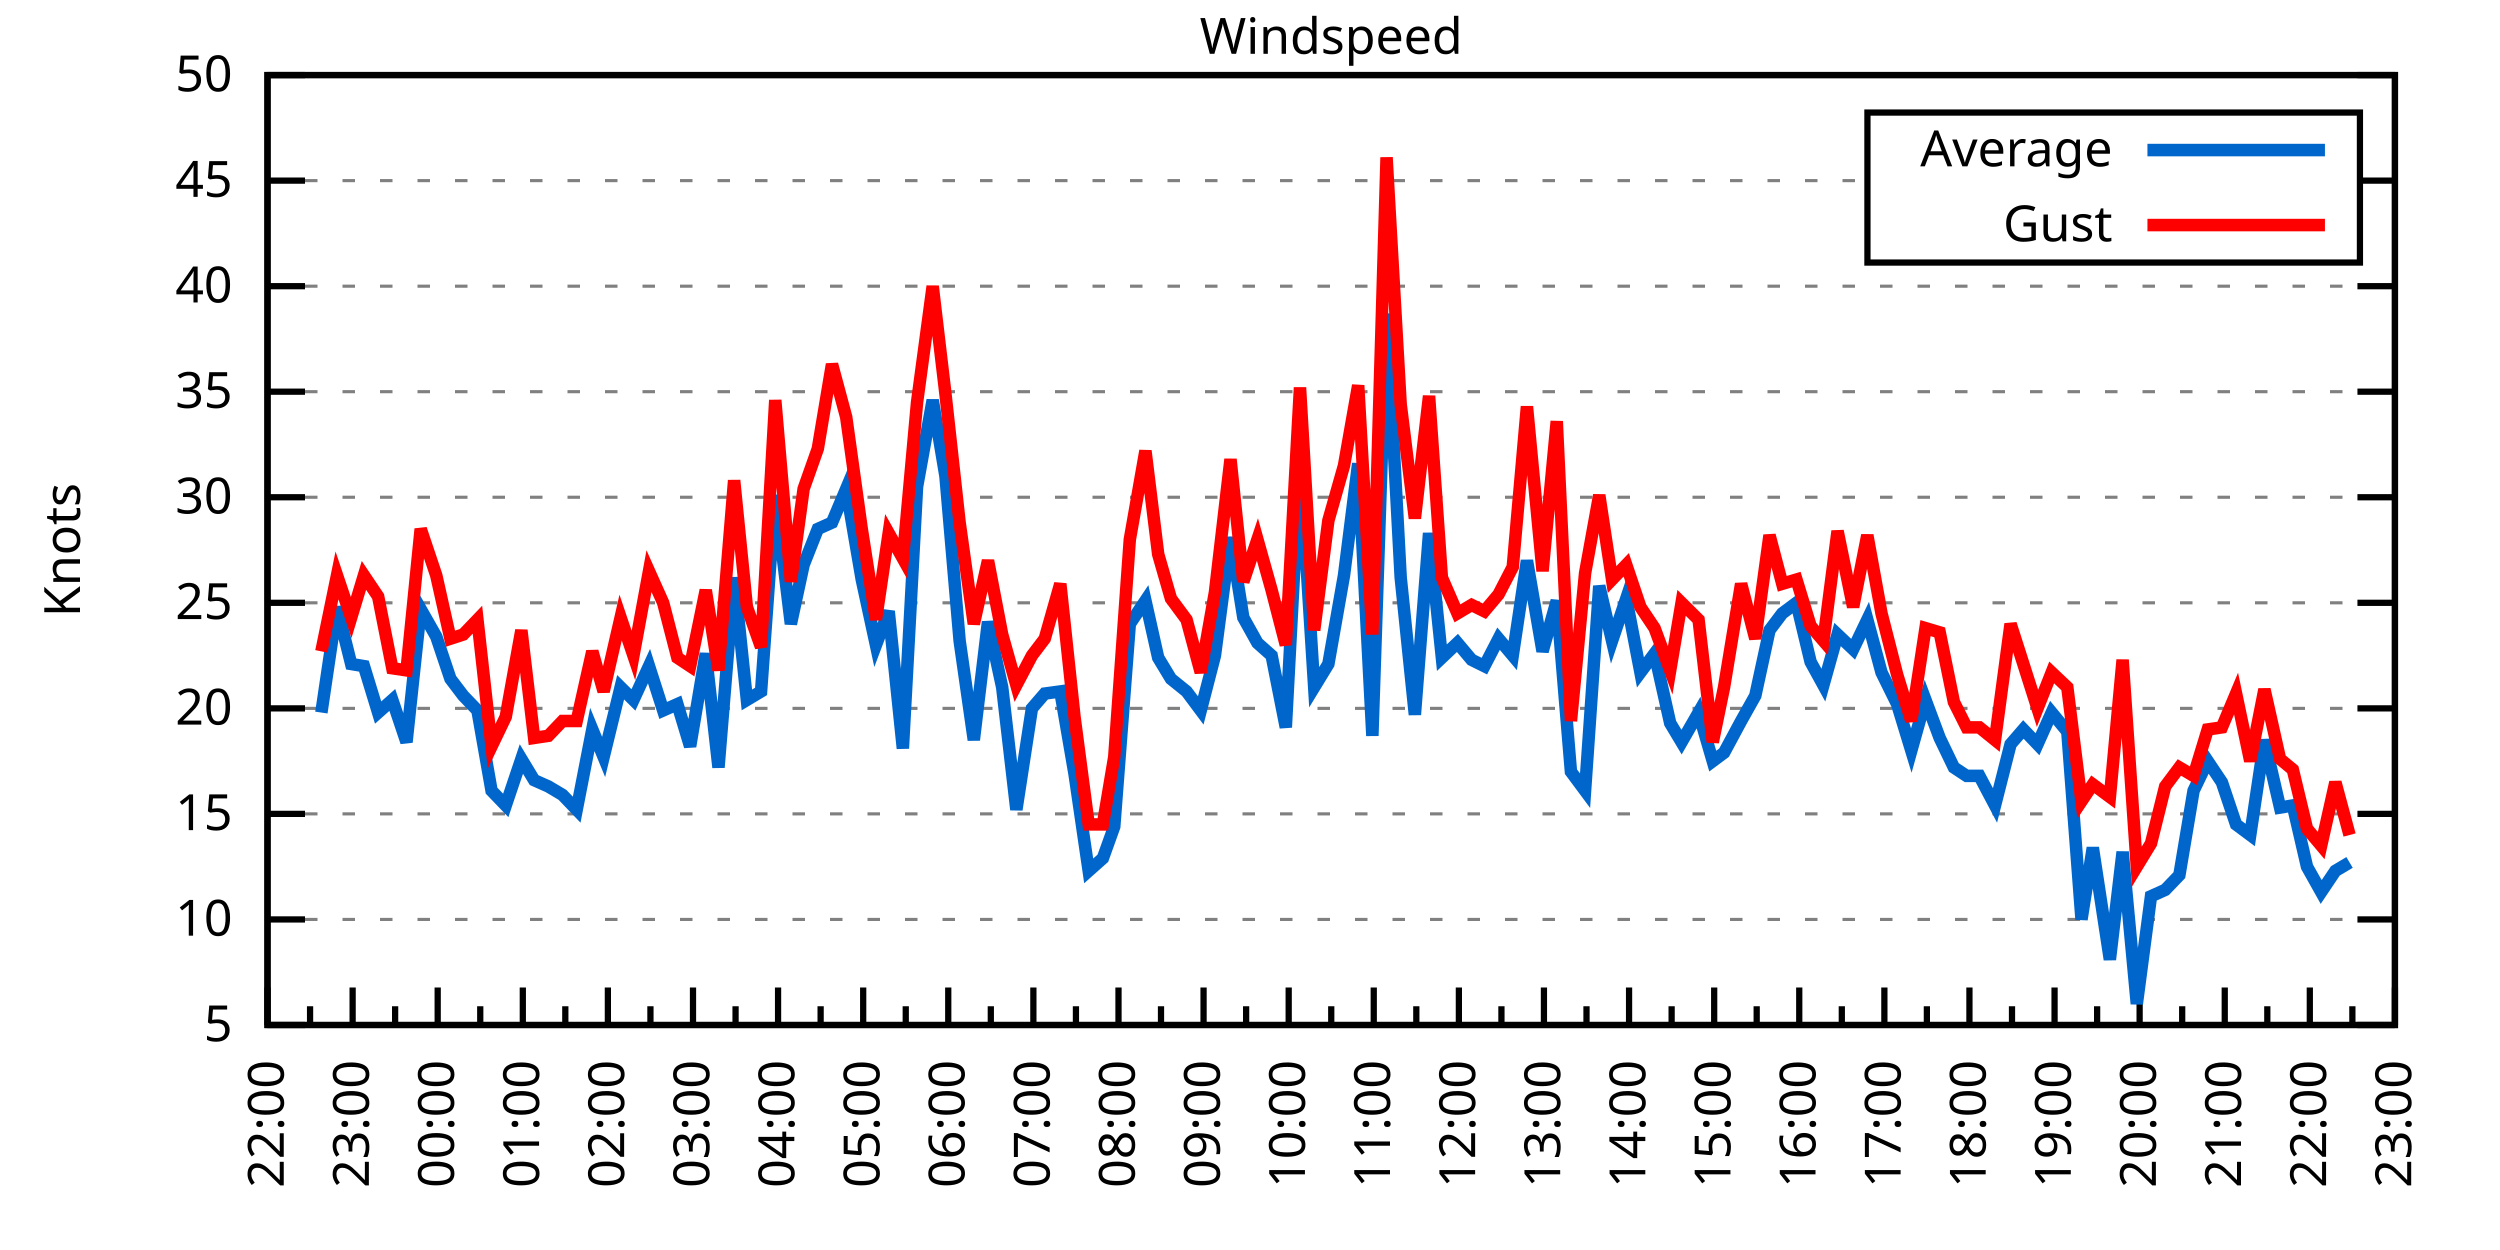
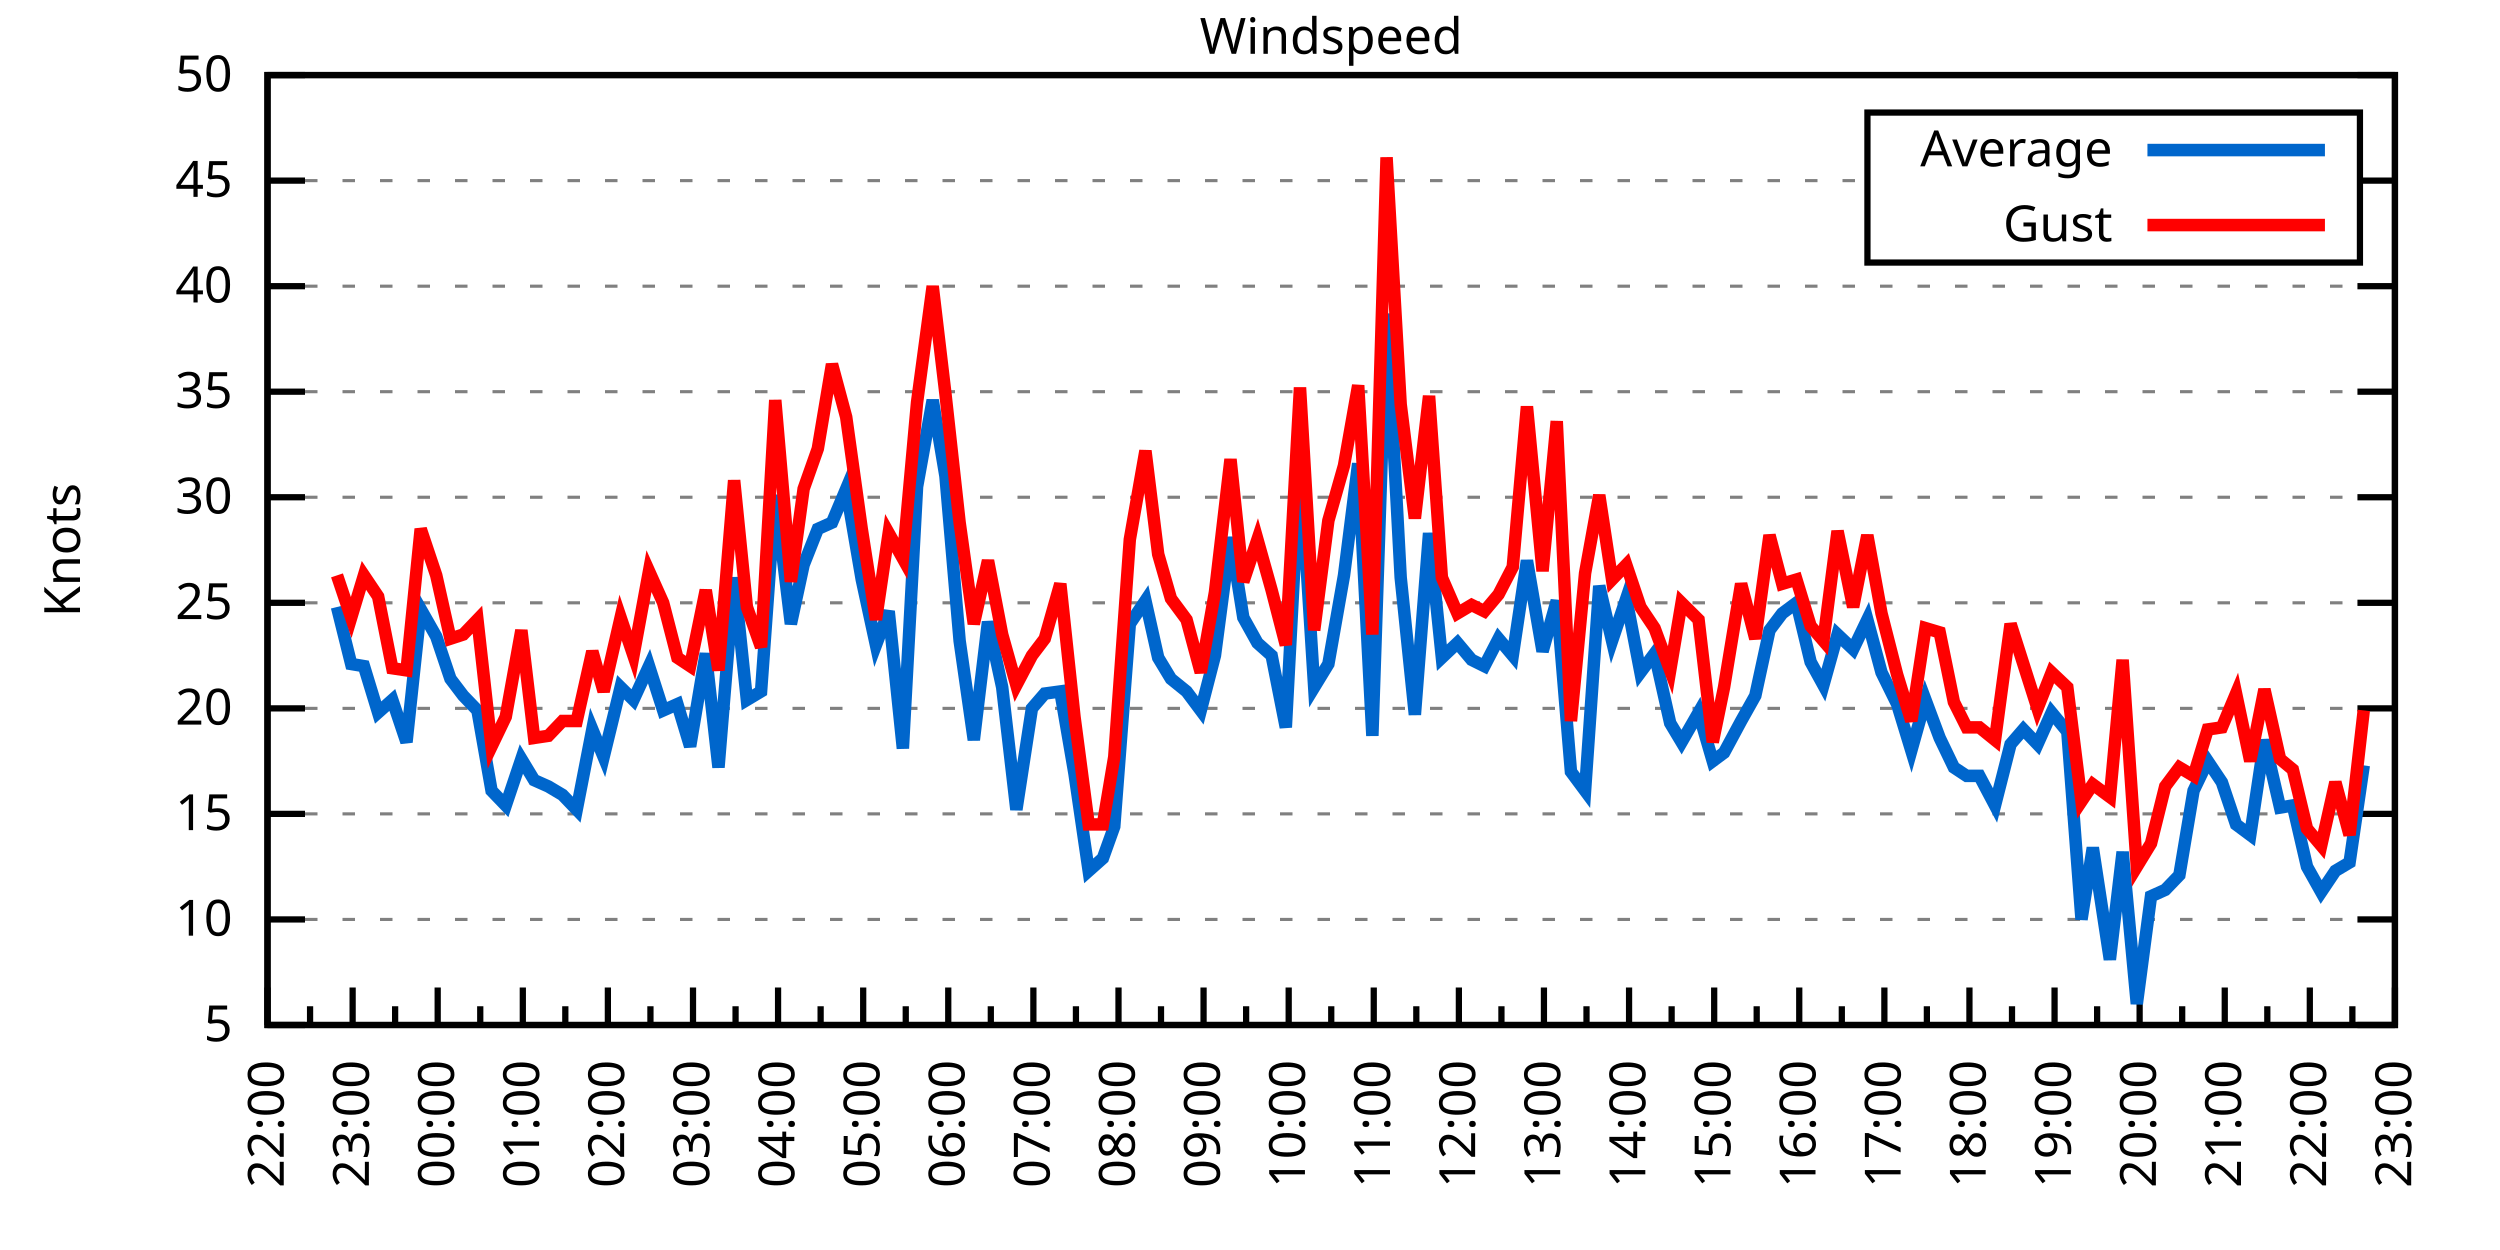
<svg xmlns="http://www.w3.org/2000/svg" xmlns:xlink="http://www.w3.org/1999/xlink" width="400" height="200" viewBox="0 0 400 200">
  <g id="gnuplot_canvas">
    <rect x="0" y="0" width="400" height="200" fill="none" />
    <defs>
      <circle id="gpDot" r="0.5" stroke-width="0.5" stroke="currentColor" />
      <path id="gpPt0" stroke-width="0.333" stroke="currentColor" d="M-1,0 h2 M0,-1 v2" />
      <path id="gpPt1" stroke-width="0.333" stroke="currentColor" d="M-1,-1 L1,1 M1,-1 L-1,1" />
      <path id="gpPt2" stroke-width="0.333" stroke="currentColor" d="M-1,0 L1,0 M0,-1 L0,1 M-1,-1 L1,1 M-1,1 L1,-1" />
      <rect id="gpPt3" stroke-width="0.333" stroke="currentColor" x="-1" y="-1" width="2" height="2" />
      <rect id="gpPt4" stroke-width="0.333" stroke="currentColor" fill="currentColor" x="-1" y="-1" width="2" height="2" />
      <circle id="gpPt5" stroke-width="0.333" stroke="currentColor" cx="0" cy="0" r="1" />
      <use xlink:href="#gpPt5" id="gpPt6" fill="currentColor" stroke="none" />
      <path id="gpPt7" stroke-width="0.333" stroke="currentColor" d="M0,-1.33 L-1.33,0.67 L1.33,0.67 z" />
      <use xlink:href="#gpPt7" id="gpPt8" fill="currentColor" stroke="none" />
      <use xlink:href="#gpPt7" id="gpPt9" stroke="currentColor" transform="rotate(180)" />
      <use xlink:href="#gpPt9" id="gpPt10" fill="currentColor" stroke="none" />
      <use xlink:href="#gpPt3" id="gpPt11" stroke="currentColor" transform="rotate(45)" />
      <use xlink:href="#gpPt11" id="gpPt12" fill="currentColor" stroke="none" />
      <path id="gpPt13" stroke-width="0.333" stroke="currentColor" d="M0,1.330 L1.265,0.411 L0.782,-1.067 L-0.782,-1.076 L-1.265,0.411 z" />
      <use xlink:href="#gpPt13" id="gpPt14" fill="currentColor" stroke="none" />
      <filter id="textbox" filterUnits="objectBoundingBox" x="0" y="0" height="1" width="1">
        <feFlood flood-color="white" flood-opacity="1" result="bgnd" />
        <feComposite in="SourceGraphic" in2="bgnd" operator="atop" />
      </filter>
      <filter id="greybox" filterUnits="objectBoundingBox" x="0" y="0" height="1" width="1">
        <feFlood flood-color="lightgrey" flood-opacity="1" result="grey" />
        <feComposite in="SourceGraphic" in2="grey" operator="atop" />
      </filter>
    </defs>
    <g fill="none" color="white" stroke="currentColor" stroke-width="1.00" stroke-linecap="butt" stroke-linejoin="miter">
</g>
    <g fill="none" color="black" stroke="currentColor" stroke-width="1.00" stroke-linecap="butt" stroke-linejoin="miter">
      <g stroke="none" shape-rendering="crispEdges">
        <polygon fill="rgb(255, 255, 255)" points="42.80,164.00 383.18,164.00 383.18,12.02 42.80,12.02 " />
      </g>
    </g>
    <g fill="none" color="black" stroke="currentColor" stroke-width="1.00" stroke-linecap="butt" stroke-linejoin="miter">
</g>
    <g fill="none" color="black" stroke="black" stroke-width="0.50" stroke-linecap="butt" stroke-linejoin="miter">
</g>
    <g fill="none" color="gray" stroke="currentColor" stroke-width="0.50" stroke-linecap="butt" stroke-linejoin="miter">
      <path stroke="gray" stroke-dasharray="2,4" class="gridline" d="M42.80,164.00 L383.19,164.00  " />
    </g>
    <g fill="none" color="gray" stroke="gray" stroke-width="1.00" stroke-linecap="butt" stroke-linejoin="miter">
</g>
    <g fill="none" color="black" stroke="currentColor" stroke-width="1.00" stroke-linecap="butt" stroke-linejoin="miter">
      <path stroke="black" d="M42.80,164.00 L48.80,164.00 M383.19,164.00 L377.19,164.00  " />
      <g transform="translate(37.20,166.60)" stroke="none" fill="black" font-family="Sans" font-size="8.00" text-anchor="end">
        <text>
          <tspan font-family="Sans"> 5</tspan>
        </text>
      </g>
    </g>
    <g fill="none" color="black" stroke="currentColor" stroke-width="1.00" stroke-linecap="butt" stroke-linejoin="miter">
</g>
    <g fill="none" color="black" stroke="black" stroke-width="0.50" stroke-linecap="butt" stroke-linejoin="miter">
</g>
    <g fill="none" color="gray" stroke="currentColor" stroke-width="0.50" stroke-linecap="butt" stroke-linejoin="miter">
      <path stroke="gray" stroke-dasharray="2,4" class="gridline" d="M42.80,147.11 L383.19,147.11  " />
    </g>
    <g fill="none" color="gray" stroke="gray" stroke-width="1.00" stroke-linecap="butt" stroke-linejoin="miter">
</g>
    <g fill="none" color="black" stroke="currentColor" stroke-width="1.00" stroke-linecap="butt" stroke-linejoin="miter">
      <path stroke="black" d="M42.80,147.11 L48.80,147.11 M383.19,147.11 L377.19,147.11  " />
      <g transform="translate(37.20,149.71)" stroke="none" fill="black" font-family="Sans" font-size="8.00" text-anchor="end">
        <text>
          <tspan font-family="Sans"> 10</tspan>
        </text>
      </g>
    </g>
    <g fill="none" color="black" stroke="currentColor" stroke-width="1.00" stroke-linecap="butt" stroke-linejoin="miter">
</g>
    <g fill="none" color="black" stroke="black" stroke-width="0.50" stroke-linecap="butt" stroke-linejoin="miter">
</g>
    <g fill="none" color="gray" stroke="currentColor" stroke-width="0.50" stroke-linecap="butt" stroke-linejoin="miter">
      <path stroke="gray" stroke-dasharray="2,4" class="gridline" d="M42.80,130.22 L383.19,130.22  " />
    </g>
    <g fill="none" color="gray" stroke="gray" stroke-width="1.00" stroke-linecap="butt" stroke-linejoin="miter">
</g>
    <g fill="none" color="black" stroke="currentColor" stroke-width="1.00" stroke-linecap="butt" stroke-linejoin="miter">
      <path stroke="black" d="M42.80,130.22 L48.80,130.22 M383.19,130.22 L377.19,130.22  " />
      <g transform="translate(37.20,132.82)" stroke="none" fill="black" font-family="Sans" font-size="8.00" text-anchor="end">
        <text>
          <tspan font-family="Sans"> 15</tspan>
        </text>
      </g>
    </g>
    <g fill="none" color="black" stroke="currentColor" stroke-width="1.00" stroke-linecap="butt" stroke-linejoin="miter">
</g>
    <g fill="none" color="black" stroke="black" stroke-width="0.50" stroke-linecap="butt" stroke-linejoin="miter">
</g>
    <g fill="none" color="gray" stroke="currentColor" stroke-width="0.50" stroke-linecap="butt" stroke-linejoin="miter">
      <path stroke="gray" stroke-dasharray="2,4" class="gridline" d="M42.80,113.34 L383.19,113.34  " />
    </g>
    <g fill="none" color="gray" stroke="gray" stroke-width="1.00" stroke-linecap="butt" stroke-linejoin="miter">
</g>
    <g fill="none" color="black" stroke="currentColor" stroke-width="1.00" stroke-linecap="butt" stroke-linejoin="miter">
      <path stroke="black" d="M42.80,113.34 L48.80,113.34 M383.19,113.34 L377.19,113.34  " />
      <g transform="translate(37.20,115.94)" stroke="none" fill="black" font-family="Sans" font-size="8.00" text-anchor="end">
        <text>
          <tspan font-family="Sans"> 20</tspan>
        </text>
      </g>
    </g>
    <g fill="none" color="black" stroke="currentColor" stroke-width="1.00" stroke-linecap="butt" stroke-linejoin="miter">
</g>
    <g fill="none" color="black" stroke="black" stroke-width="0.50" stroke-linecap="butt" stroke-linejoin="miter">
</g>
    <g fill="none" color="gray" stroke="currentColor" stroke-width="0.50" stroke-linecap="butt" stroke-linejoin="miter">
      <path stroke="gray" stroke-dasharray="2,4" class="gridline" d="M42.80,96.45 L383.19,96.45  " />
    </g>
    <g fill="none" color="gray" stroke="gray" stroke-width="1.00" stroke-linecap="butt" stroke-linejoin="miter">
</g>
    <g fill="none" color="black" stroke="currentColor" stroke-width="1.00" stroke-linecap="butt" stroke-linejoin="miter">
      <path stroke="black" d="M42.80,96.45 L48.80,96.45 M383.19,96.45 L377.19,96.45  " />
      <g transform="translate(37.20,99.05)" stroke="none" fill="black" font-family="Sans" font-size="8.00" text-anchor="end">
        <text>
          <tspan font-family="Sans"> 25</tspan>
        </text>
      </g>
    </g>
    <g fill="none" color="black" stroke="currentColor" stroke-width="1.00" stroke-linecap="butt" stroke-linejoin="miter">
</g>
    <g fill="none" color="black" stroke="black" stroke-width="0.50" stroke-linecap="butt" stroke-linejoin="miter">
</g>
    <g fill="none" color="gray" stroke="currentColor" stroke-width="0.50" stroke-linecap="butt" stroke-linejoin="miter">
      <path stroke="gray" stroke-dasharray="2,4" class="gridline" d="M42.80,79.56 L383.19,79.56  " />
    </g>
    <g fill="none" color="gray" stroke="gray" stroke-width="1.00" stroke-linecap="butt" stroke-linejoin="miter">
</g>
    <g fill="none" color="black" stroke="currentColor" stroke-width="1.00" stroke-linecap="butt" stroke-linejoin="miter">
      <path stroke="black" d="M42.80,79.56 L48.80,79.56 M383.19,79.56 L377.19,79.56  " />
      <g transform="translate(37.20,82.16)" stroke="none" fill="black" font-family="Sans" font-size="8.00" text-anchor="end">
        <text>
          <tspan font-family="Sans"> 30</tspan>
        </text>
      </g>
    </g>
    <g fill="none" color="black" stroke="currentColor" stroke-width="1.00" stroke-linecap="butt" stroke-linejoin="miter">
</g>
    <g fill="none" color="black" stroke="black" stroke-width="0.50" stroke-linecap="butt" stroke-linejoin="miter">
</g>
    <g fill="none" color="gray" stroke="currentColor" stroke-width="0.50" stroke-linecap="butt" stroke-linejoin="miter">
      <path stroke="gray" stroke-dasharray="2,4" class="gridline" d="M42.80,62.67 L383.19,62.67  " />
    </g>
    <g fill="none" color="gray" stroke="gray" stroke-width="1.00" stroke-linecap="butt" stroke-linejoin="miter">
</g>
    <g fill="none" color="black" stroke="currentColor" stroke-width="1.00" stroke-linecap="butt" stroke-linejoin="miter">
      <path stroke="black" d="M42.80,62.67 L48.80,62.67 M383.19,62.67 L377.19,62.67  " />
      <g transform="translate(37.20,65.27)" stroke="none" fill="black" font-family="Sans" font-size="8.00" text-anchor="end">
        <text>
          <tspan font-family="Sans"> 35</tspan>
        </text>
      </g>
    </g>
    <g fill="none" color="black" stroke="currentColor" stroke-width="1.00" stroke-linecap="butt" stroke-linejoin="miter">
</g>
    <g fill="none" color="black" stroke="black" stroke-width="0.50" stroke-linecap="butt" stroke-linejoin="miter">
</g>
    <g fill="none" color="gray" stroke="currentColor" stroke-width="0.50" stroke-linecap="butt" stroke-linejoin="miter">
      <path stroke="gray" stroke-dasharray="2,4" class="gridline" d="M42.80,45.79 L383.19,45.79  " />
    </g>
    <g fill="none" color="gray" stroke="gray" stroke-width="1.00" stroke-linecap="butt" stroke-linejoin="miter">
</g>
    <g fill="none" color="black" stroke="currentColor" stroke-width="1.00" stroke-linecap="butt" stroke-linejoin="miter">
      <path stroke="black" d="M42.80,45.79 L48.80,45.79 M383.19,45.79 L377.19,45.79  " />
      <g transform="translate(37.20,48.39)" stroke="none" fill="black" font-family="Sans" font-size="8.00" text-anchor="end">
        <text>
          <tspan font-family="Sans"> 40</tspan>
        </text>
      </g>
    </g>
    <g fill="none" color="black" stroke="currentColor" stroke-width="1.00" stroke-linecap="butt" stroke-linejoin="miter">
</g>
    <g fill="none" color="black" stroke="black" stroke-width="0.50" stroke-linecap="butt" stroke-linejoin="miter">
</g>
    <g fill="none" color="gray" stroke="currentColor" stroke-width="0.50" stroke-linecap="butt" stroke-linejoin="miter">
      <path stroke="gray" stroke-dasharray="2,4" class="gridline" d="M42.80,28.90 L298.79,28.90 M377.59,28.90 L383.19,28.90  " />
    </g>
    <g fill="none" color="gray" stroke="gray" stroke-width="1.00" stroke-linecap="butt" stroke-linejoin="miter">
</g>
    <g fill="none" color="black" stroke="currentColor" stroke-width="1.00" stroke-linecap="butt" stroke-linejoin="miter">
      <path stroke="black" d="M42.80,28.90 L48.80,28.90 M383.19,28.90 L377.19,28.90  " />
      <g transform="translate(37.20,31.50)" stroke="none" fill="black" font-family="Sans" font-size="8.00" text-anchor="end">
        <text>
          <tspan font-family="Sans"> 45</tspan>
        </text>
      </g>
    </g>
    <g fill="none" color="black" stroke="currentColor" stroke-width="1.00" stroke-linecap="butt" stroke-linejoin="miter">
</g>
    <g fill="none" color="black" stroke="black" stroke-width="0.50" stroke-linecap="butt" stroke-linejoin="miter">
</g>
    <g fill="none" color="gray" stroke="currentColor" stroke-width="0.50" stroke-linecap="butt" stroke-linejoin="miter">
      <path stroke="gray" stroke-dasharray="2,4" class="gridline" d="M42.80,12.01 L383.19,12.01  " />
    </g>
    <g fill="none" color="gray" stroke="gray" stroke-width="1.00" stroke-linecap="butt" stroke-linejoin="miter">
</g>
    <g fill="none" color="black" stroke="currentColor" stroke-width="1.00" stroke-linecap="butt" stroke-linejoin="miter">
      <path stroke="black" d="M42.80,12.01 L48.80,12.01 M383.19,12.01 L377.19,12.01  " />
      <g transform="translate(37.20,14.61)" stroke="none" fill="black" font-family="Sans" font-size="8.00" text-anchor="end">
        <text>
          <tspan font-family="Sans"> 50</tspan>
        </text>
      </g>
    </g>
    <g fill="none" color="black" stroke="currentColor" stroke-width="1.00" stroke-linecap="butt" stroke-linejoin="miter">
      <path stroke="black" d="M42.80,164.00 L42.80,158.00  " />
      <g transform="translate(45.40,169.60) rotate(270)" stroke="none" fill="black" font-family="Sans" font-size="8.00" text-anchor="end">
        <text>
          <tspan font-family="Sans">22:00</tspan>
        </text>
      </g>
    </g>
    <g fill="none" color="black" stroke="currentColor" stroke-width="1.00" stroke-linecap="butt" stroke-linejoin="miter">
      <path stroke="black" d="M49.61,164.00 L49.61,161.00 M56.42,164.00 L56.42,158.00  " />
      <g transform="translate(59.02,169.60) rotate(270)" stroke="none" fill="black" font-family="Sans" font-size="8.00" text-anchor="end">
        <text>
          <tspan font-family="Sans">23:00</tspan>
        </text>
      </g>
    </g>
    <g fill="none" color="black" stroke="currentColor" stroke-width="1.00" stroke-linecap="butt" stroke-linejoin="miter">
      <path stroke="black" d="M63.22,164.00 L63.22,161.00 M70.03,164.00 L70.03,158.00  " />
      <g transform="translate(72.63,169.60) rotate(270)" stroke="none" fill="black" font-family="Sans" font-size="8.00" text-anchor="end">
        <text>
          <tspan font-family="Sans">00:00</tspan>
        </text>
      </g>
    </g>
    <g fill="none" color="black" stroke="currentColor" stroke-width="1.00" stroke-linecap="butt" stroke-linejoin="miter">
      <path stroke="black" d="M76.84,164.00 L76.84,161.00 M83.65,164.00 L83.65,158.00  " />
      <g transform="translate(86.25,169.60) rotate(270)" stroke="none" fill="black" font-family="Sans" font-size="8.00" text-anchor="end">
        <text>
          <tspan font-family="Sans">01:00</tspan>
        </text>
      </g>
    </g>
    <g fill="none" color="black" stroke="currentColor" stroke-width="1.00" stroke-linecap="butt" stroke-linejoin="miter">
      <path stroke="black" d="M90.45,164.00 L90.45,161.00 M97.26,164.00 L97.26,158.00  " />
      <g transform="translate(99.86,169.60) rotate(270)" stroke="none" fill="black" font-family="Sans" font-size="8.00" text-anchor="end">
        <text>
          <tspan font-family="Sans">02:00</tspan>
        </text>
      </g>
    </g>
    <g fill="none" color="black" stroke="currentColor" stroke-width="1.00" stroke-linecap="butt" stroke-linejoin="miter">
      <path stroke="black" d="M104.07,164.00 L104.07,161.00 M110.88,164.00 L110.88,158.00  " />
      <g transform="translate(113.48,169.60) rotate(270)" stroke="none" fill="black" font-family="Sans" font-size="8.00" text-anchor="end">
        <text>
          <tspan font-family="Sans">03:00</tspan>
        </text>
      </g>
    </g>
    <g fill="none" color="black" stroke="currentColor" stroke-width="1.00" stroke-linecap="butt" stroke-linejoin="miter">
      <path stroke="black" d="M117.69,164.00 L117.69,161.00 M124.49,164.00 L124.49,158.00  " />
      <g transform="translate(127.09,169.60) rotate(270)" stroke="none" fill="black" font-family="Sans" font-size="8.00" text-anchor="end">
        <text>
          <tspan font-family="Sans">04:00</tspan>
        </text>
      </g>
    </g>
    <g fill="none" color="black" stroke="currentColor" stroke-width="1.00" stroke-linecap="butt" stroke-linejoin="miter">
      <path stroke="black" d="M131.30,164.00 L131.30,161.00 M138.11,164.00 L138.11,158.00  " />
      <g transform="translate(140.71,169.60) rotate(270)" stroke="none" fill="black" font-family="Sans" font-size="8.00" text-anchor="end">
        <text>
          <tspan font-family="Sans">05:00</tspan>
        </text>
      </g>
    </g>
    <g fill="none" color="black" stroke="currentColor" stroke-width="1.00" stroke-linecap="butt" stroke-linejoin="miter">
      <path stroke="black" d="M144.92,164.00 L144.92,161.00 M151.72,164.00 L151.72,158.00  " />
      <g transform="translate(154.32,169.60) rotate(270)" stroke="none" fill="black" font-family="Sans" font-size="8.00" text-anchor="end">
        <text>
          <tspan font-family="Sans">06:00</tspan>
        </text>
      </g>
    </g>
    <g fill="none" color="black" stroke="currentColor" stroke-width="1.00" stroke-linecap="butt" stroke-linejoin="miter">
      <path stroke="black" d="M158.53,164.00 L158.53,161.00 M165.34,164.00 L165.34,158.00  " />
      <g transform="translate(167.94,169.60) rotate(270)" stroke="none" fill="black" font-family="Sans" font-size="8.00" text-anchor="end">
        <text>
          <tspan font-family="Sans">07:00</tspan>
        </text>
      </g>
    </g>
    <g fill="none" color="black" stroke="currentColor" stroke-width="1.00" stroke-linecap="butt" stroke-linejoin="miter">
      <path stroke="black" d="M172.15,164.00 L172.15,161.00 M178.96,164.00 L178.96,158.00  " />
      <g transform="translate(181.56,169.60) rotate(270)" stroke="none" fill="black" font-family="Sans" font-size="8.00" text-anchor="end">
        <text>
          <tspan font-family="Sans">08:00</tspan>
        </text>
      </g>
    </g>
    <g fill="none" color="black" stroke="currentColor" stroke-width="1.00" stroke-linecap="butt" stroke-linejoin="miter">
      <path stroke="black" d="M185.76,164.00 L185.76,161.00 M192.57,164.00 L192.57,158.00  " />
      <g transform="translate(195.17,169.60) rotate(270)" stroke="none" fill="black" font-family="Sans" font-size="8.00" text-anchor="end">
        <text>
          <tspan font-family="Sans">09:00</tspan>
        </text>
      </g>
    </g>
    <g fill="none" color="black" stroke="currentColor" stroke-width="1.00" stroke-linecap="butt" stroke-linejoin="miter">
      <path stroke="black" d="M199.38,164.00 L199.38,161.00 M206.19,164.00 L206.19,158.00  " />
      <g transform="translate(208.79,169.60) rotate(270)" stroke="none" fill="black" font-family="Sans" font-size="8.00" text-anchor="end">
        <text>
          <tspan font-family="Sans">10:00</tspan>
        </text>
      </g>
    </g>
    <g fill="none" color="black" stroke="currentColor" stroke-width="1.00" stroke-linecap="butt" stroke-linejoin="miter">
      <path stroke="black" d="M213.00,164.00 L213.00,161.00 M219.80,164.00 L219.80,158.00  " />
      <g transform="translate(222.40,169.60) rotate(270)" stroke="none" fill="black" font-family="Sans" font-size="8.00" text-anchor="end">
        <text>
          <tspan font-family="Sans">11:00</tspan>
        </text>
      </g>
    </g>
    <g fill="none" color="black" stroke="currentColor" stroke-width="1.00" stroke-linecap="butt" stroke-linejoin="miter">
      <path stroke="black" d="M226.61,164.00 L226.61,161.00 M233.42,164.00 L233.42,158.00  " />
      <g transform="translate(236.02,169.60) rotate(270)" stroke="none" fill="black" font-family="Sans" font-size="8.00" text-anchor="end">
        <text>
          <tspan font-family="Sans">12:00</tspan>
        </text>
      </g>
    </g>
    <g fill="none" color="black" stroke="currentColor" stroke-width="1.00" stroke-linecap="butt" stroke-linejoin="miter">
      <path stroke="black" d="M240.23,164.00 L240.23,161.00 M247.03,164.00 L247.03,158.00  " />
      <g transform="translate(249.63,169.60) rotate(270)" stroke="none" fill="black" font-family="Sans" font-size="8.00" text-anchor="end">
        <text>
          <tspan font-family="Sans">13:00</tspan>
        </text>
      </g>
    </g>
    <g fill="none" color="black" stroke="currentColor" stroke-width="1.00" stroke-linecap="butt" stroke-linejoin="miter">
      <path stroke="black" d="M253.84,164.00 L253.84,161.00 M260.65,164.00 L260.65,158.00  " />
      <g transform="translate(263.25,169.60) rotate(270)" stroke="none" fill="black" font-family="Sans" font-size="8.00" text-anchor="end">
        <text>
          <tspan font-family="Sans">14:00</tspan>
        </text>
      </g>
    </g>
    <g fill="none" color="black" stroke="currentColor" stroke-width="1.00" stroke-linecap="butt" stroke-linejoin="miter">
      <path stroke="black" d="M267.46,164.00 L267.46,161.00 M274.27,164.00 L274.27,158.00  " />
      <g transform="translate(276.87,169.60) rotate(270)" stroke="none" fill="black" font-family="Sans" font-size="8.00" text-anchor="end">
        <text>
          <tspan font-family="Sans">15:00</tspan>
        </text>
      </g>
    </g>
    <g fill="none" color="black" stroke="currentColor" stroke-width="1.00" stroke-linecap="butt" stroke-linejoin="miter">
      <path stroke="black" d="M281.07,164.00 L281.07,161.00 M287.88,164.00 L287.88,158.00  " />
      <g transform="translate(290.48,169.60) rotate(270)" stroke="none" fill="black" font-family="Sans" font-size="8.00" text-anchor="end">
        <text>
          <tspan font-family="Sans">16:00</tspan>
        </text>
      </g>
    </g>
    <g fill="none" color="black" stroke="currentColor" stroke-width="1.00" stroke-linecap="butt" stroke-linejoin="miter">
      <path stroke="black" d="M294.69,164.00 L294.69,161.00 M301.50,164.00 L301.50,158.00  " />
      <g transform="translate(304.10,169.60) rotate(270)" stroke="none" fill="black" font-family="Sans" font-size="8.00" text-anchor="end">
        <text>
          <tspan font-family="Sans">17:00</tspan>
        </text>
      </g>
    </g>
    <g fill="none" color="black" stroke="currentColor" stroke-width="1.00" stroke-linecap="butt" stroke-linejoin="miter">
      <path stroke="black" d="M308.30,164.00 L308.30,161.00 M315.11,164.00 L315.11,158.00  " />
      <g transform="translate(317.71,169.60) rotate(270)" stroke="none" fill="black" font-family="Sans" font-size="8.00" text-anchor="end">
        <text>
          <tspan font-family="Sans">18:00</tspan>
        </text>
      </g>
    </g>
    <g fill="none" color="black" stroke="currentColor" stroke-width="1.00" stroke-linecap="butt" stroke-linejoin="miter">
      <path stroke="black" d="M321.92,164.00 L321.92,161.00 M328.73,164.00 L328.73,158.00  " />
      <g transform="translate(331.33,169.60) rotate(270)" stroke="none" fill="black" font-family="Sans" font-size="8.00" text-anchor="end">
        <text>
          <tspan font-family="Sans">19:00</tspan>
        </text>
      </g>
    </g>
    <g fill="none" color="black" stroke="currentColor" stroke-width="1.00" stroke-linecap="butt" stroke-linejoin="miter">
      <path stroke="black" d="M335.54,164.00 L335.54,161.00 M342.34,164.00 L342.34,158.00  " />
      <g transform="translate(344.94,169.60) rotate(270)" stroke="none" fill="black" font-family="Sans" font-size="8.00" text-anchor="end">
        <text>
          <tspan font-family="Sans">20:00</tspan>
        </text>
      </g>
    </g>
    <g fill="none" color="black" stroke="currentColor" stroke-width="1.00" stroke-linecap="butt" stroke-linejoin="miter">
      <path stroke="black" d="M349.15,164.00 L349.15,161.00 M355.96,164.00 L355.96,158.00  " />
      <g transform="translate(358.56,169.60) rotate(270)" stroke="none" fill="black" font-family="Sans" font-size="8.00" text-anchor="end">
        <text>
          <tspan font-family="Sans">21:00</tspan>
        </text>
      </g>
    </g>
    <g fill="none" color="black" stroke="currentColor" stroke-width="1.00" stroke-linecap="butt" stroke-linejoin="miter">
      <path stroke="black" d="M362.77,164.00 L362.77,161.00 M369.57,164.00 L369.57,158.00  " />
      <g transform="translate(372.17,169.60) rotate(270)" stroke="none" fill="black" font-family="Sans" font-size="8.00" text-anchor="end">
        <text>
          <tspan font-family="Sans">22:00</tspan>
        </text>
      </g>
    </g>
    <g fill="none" color="black" stroke="currentColor" stroke-width="1.00" stroke-linecap="butt" stroke-linejoin="miter">
      <path stroke="black" d="M376.38,164.00 L376.38,161.00 M383.19,164.00 L383.19,158.00  " />
      <g transform="translate(385.79,169.60) rotate(270)" stroke="none" fill="black" font-family="Sans" font-size="8.00" text-anchor="end">
        <text>
          <tspan font-family="Sans">23:00</tspan>
        </text>
      </g>
    </g>
    <g fill="none" color="black" stroke="currentColor" stroke-width="1.00" stroke-linecap="butt" stroke-linejoin="miter">
</g>
    <g fill="none" color="black" stroke="currentColor" stroke-width="1.00" stroke-linecap="butt" stroke-linejoin="miter">
      <path stroke="black" d="M42.80,12.01 L42.80,164.00 L383.19,164.00 L383.19,12.01 L42.80,12.01 Z  " />
    </g>
    <g fill="none" color="black" stroke="currentColor" stroke-width="1.00" stroke-linecap="butt" stroke-linejoin="miter">
      <g transform="translate(12.80,88.01) rotate(270)" stroke="none" fill="black" font-family="Sans" font-size="8.00" text-anchor="middle">
        <text>
          <tspan font-family="Sans">Knots</tspan>
        </text>
      </g>
    </g>
    <g fill="none" color="black" stroke="currentColor" stroke-width="1.00" stroke-linecap="butt" stroke-linejoin="miter">
</g>
    <g fill="none" color="black" stroke="currentColor" stroke-width="1.00" stroke-linecap="butt" stroke-linejoin="miter">
      <path stroke="black" d="M298.79,42.01 L298.79,18.01 L377.59,18.01 L377.59,42.01 L298.79,42.01 Z  " />
    </g>
    <g id="Windspeed_plot_1">
      <g fill="none" color="white" stroke="black" stroke-width="2.00" stroke-linecap="butt" stroke-linejoin="miter">
</g>
      <g fill="none" color="black" stroke="currentColor" stroke-width="2.00" stroke-linecap="butt" stroke-linejoin="miter">
        <g transform="translate(337.99,26.61)" stroke="none" fill="black" font-family="Sans" font-size="8.00" text-anchor="end">
          <text>
            <tspan font-family="Sans">Average</tspan>
          </text>
        </g>
      </g>
      <g fill="none" color="black" stroke="currentColor" stroke-width="2.00" stroke-linecap="butt" stroke-linejoin="miter">
-         <path stroke="rgb(  0, 102, 204)" d="M343.59,24.01 L371.99,24.01 M51.42,114.01 L53.92,97.12 L56.19,106.24 L58.23,106.58 L60.50,114.01 L62.77,111.99   L65.04,118.74 L67.31,97.46 L69.80,101.85 L72.07,108.61 L74.12,111.31 L76.39,113.67 L78.65,126.51 L80.92,128.87   L83.42,121.44 L85.46,124.82 L87.73,125.83 L90.00,127.18 L92.27,129.55 L94.77,116.71 L96.58,121.11 L99.30,109.96   L101.35,111.99 L103.84,106.58 L106.11,113.67 L108.38,112.66 L110.42,119.42 L112.92,104.56 L114.96,122.79 L117.46,92.40   L119.50,111.99 L121.77,110.63 L124.04,79.22 L126.54,99.83 L128.58,90.37 L130.85,84.63 L133.12,83.61 L135.39,78.21   L137.88,92.73 L140.15,103.20 L142.19,97.80 L144.46,119.75 L146.73,77.87 L149.23,64.02 L151.27,76.18 L153.54,102.53   L155.81,118.40 L158.08,99.49 L160.35,109.96 L162.62,129.55 L165.11,113.34 L167.16,110.97 L169.65,110.63 L171.92,123.81   L174.19,139.34 L176.46,137.32 L178.28,132.25 L180.77,99.83 L183.27,96.11 L185.31,105.23 L187.35,108.61 L189.85,110.63   L192.12,113.67 L194.39,104.89 L196.88,85.98 L198.93,98.81 L201.19,102.87 L203.46,104.89 L205.73,116.38 L208.00,73.82   L210.27,109.96 L212.54,106.24 L215.04,92.06 L217.31,74.16 L219.58,117.73 L221.85,50.18 L224.11,92.40 L226.38,114.35   L228.65,85.30 L230.70,105.23 L233.19,102.87 L235.46,105.57 L237.50,106.58 L239.77,102.19 L242.04,104.89 L244.31,89.69   L246.81,104.22 L249.08,96.11 L251.35,123.47 L253.61,126.51 L255.88,93.75 L257.93,102.53 L260.20,95.77 L262.47,107.59   L264.73,104.56 L267.23,115.70 L269.05,118.74 L271.77,114.01 L274.04,121.78 L275.85,120.43 L278.58,115.36 L280.85,111.31   L283.12,100.84 L285.16,98.14 L287.43,96.45 L289.70,105.91 L291.74,109.62 L294.01,101.52 L296.50,103.88 L298.77,99.15   L301.04,107.59 L303.54,112.66 L305.81,120.09 L308.08,111.99 L310.35,118.07 L312.62,122.79 L314.66,124.14 L316.70,124.14   L319.20,128.87 L321.69,119.08 L323.74,116.71 L326.00,119.08 L328.27,114.01 L330.77,117.05 L333.04,147.11 L334.85,135.63   L337.58,153.53 L339.62,136.30 L341.89,160.62 L344.16,143.40 L346.43,142.38 L348.70,140.02 L350.97,126.51 L353.24,121.78   L355.50,125.16 L357.77,131.91 L360.04,133.60 L362.31,118.40 L364.81,129.21 L366.85,128.87 L369.12,138.67 L371.39,142.72   L373.66,139.34 L375.93,137.99  " />
+         <path stroke="rgb(  0, 102, 204)" d="M343.59,24.01 L371.99,24.01 M53.92,97.12 L56.19,106.24 L58.23,106.58 L60.50,114.01 L62.77,111.99 L65.04,118.74   L67.31,97.46 L69.80,101.85 L72.07,108.61 L74.12,111.31 L76.39,113.67 L78.65,126.51 L80.92,128.87 L83.42,121.44   L85.46,124.82 L87.73,125.83 L90.00,127.18 L92.27,129.55 L94.77,116.71 L96.58,121.11 L99.30,109.96 L101.35,111.99   L103.84,106.58 L106.11,113.67 L108.38,112.66 L110.42,119.42 L112.92,104.56 L114.96,122.79 L117.46,92.40 L119.50,111.99   L121.77,110.63 L124.04,79.22 L126.54,99.83 L128.58,90.37 L130.85,84.63 L133.12,83.61 L135.39,78.21 L137.88,92.73   L140.15,103.20 L142.19,97.80 L144.46,119.75 L146.73,77.87 L149.23,64.02 L151.27,76.18 L153.54,102.53 L155.81,118.40   L158.08,99.49 L160.35,109.96 L162.62,129.55 L165.11,113.34 L167.16,110.97 L169.65,110.63 L171.92,123.81 L174.19,139.34   L176.46,137.32 L178.28,132.25 L180.77,99.83 L183.27,96.11 L185.31,105.23 L187.35,108.61 L189.85,110.63 L192.12,113.67   L194.39,104.89 L196.88,85.98 L198.93,98.81 L201.19,102.87 L203.46,104.89 L205.73,116.38 L208.00,73.82 L210.27,109.96   L212.54,106.24 L215.04,92.06 L217.31,74.16 L219.58,117.73 L221.85,50.18 L224.11,92.40 L226.38,114.35 L228.65,85.30   L230.70,105.23 L233.19,102.87 L235.46,105.57 L237.50,106.58 L239.77,102.19 L242.04,104.89 L244.31,89.69 L246.81,104.22   L249.08,96.11 L251.35,123.47 L253.61,126.51 L255.88,93.75 L257.93,102.53 L260.20,95.77 L262.47,107.59 L264.73,104.56   L267.23,115.70 L269.05,118.74 L271.77,114.01 L274.04,121.78 L275.85,120.43 L278.58,115.36 L280.85,111.31 L283.12,100.84   L285.16,98.14 L287.43,96.45 L289.70,105.91 L291.74,109.62 L294.01,101.52 L296.50,103.88 L298.77,99.15 L301.04,107.59   L303.54,112.66 L305.81,120.09 L308.08,111.99 L310.35,118.07 L312.62,122.79 L314.66,124.14 L316.70,124.14 L319.20,128.87   L321.69,119.08 L323.74,116.71 L326.00,119.08 L328.27,114.01 L330.77,117.05 L333.04,147.11 L334.85,135.63 L337.58,153.53   L339.62,136.30 L341.89,160.62 L344.16,143.40 L346.43,142.38 L348.70,140.02 L350.97,126.51 L353.24,121.78 L355.50,125.16   L357.77,131.91 L360.04,133.60 L362.31,118.40 L364.81,129.21 L366.85,128.87 L369.12,138.67 L371.39,142.72 L373.66,139.34   L375.93,137.99 L378.20,122.46  " />
      </g>
    </g>
    <g id="Windspeed_plot_2">
      <g fill="none" color="black" stroke="currentColor" stroke-width="2.00" stroke-linecap="butt" stroke-linejoin="miter">
        <g transform="translate(337.99,38.61)" stroke="none" fill="black" font-family="Sans" font-size="8.00" text-anchor="end">
          <text>
            <tspan font-family="Sans">Gust</tspan>
          </text>
        </g>
      </g>
      <g fill="none" color="black" stroke="currentColor" stroke-width="2.00" stroke-linecap="butt" stroke-linejoin="miter">
-         <path stroke="rgb(255,   0,   0)" d="M343.59,36.01 L371.99,36.01 M51.42,104.22 L53.92,92.06 L56.19,98.81 L58.23,92.06 L60.50,95.44 L62.77,106.92   L65.04,107.26 L67.31,84.63 L69.80,92.06 L72.07,102.19 L74.12,101.52 L76.39,99.15 L78.65,119.42 L80.92,114.69   L83.42,100.84 L85.46,118.07 L87.73,117.73 L90.00,115.36 L92.27,115.36 L94.77,104.22 L96.58,110.63 L99.30,98.81   L101.35,104.89 L103.84,91.38 L106.11,96.45 L108.38,105.23 L110.42,106.58 L112.92,94.42 L114.96,107.26 L117.46,76.86   L119.50,97.12 L121.77,103.54 L124.04,64.02 L126.54,93.07 L128.58,78.21 L130.85,71.79 L133.12,58.28 L135.39,66.73   L137.88,84.63 L140.15,99.15 L142.19,85.30 L144.46,89.36 L146.73,64.36 L149.23,45.79 L151.27,63.01 L153.54,83.61   L155.81,99.83 L158.08,89.69 L160.35,101.52 L162.62,109.62 L165.11,104.89 L167.16,102.19 L169.65,93.41 L171.92,114.69   L174.19,131.91 L176.46,131.91 L178.28,121.11 L180.77,86.32 L183.27,72.13 L185.31,88.68 L187.35,95.77 L189.85,99.15   L192.12,107.59 L194.39,94.76 L196.88,73.48 L198.93,93.07 L201.19,86.32 L203.46,94.42 L205.73,103.20 L208.00,62.00   L210.27,100.84 L212.54,83.28 L215.04,74.49 L217.31,61.66 L219.58,101.52 L221.85,25.18 L224.11,64.70 L226.38,82.94   L228.65,63.35 L230.70,92.40 L233.19,98.14 L235.46,96.79 L237.50,97.80 L239.77,95.10 L242.04,90.71 L244.31,65.04   L246.81,91.38 L249.08,67.40 L251.35,115.36 L253.61,91.72 L255.88,79.22 L257.93,92.73 L260.20,90.37 L262.47,97.12   L264.73,100.50 L267.23,107.26 L269.05,96.45 L271.77,99.15 L274.04,118.74 L275.85,109.96 L278.58,93.41 L280.85,102.19   L283.12,85.64 L285.16,93.41 L287.43,92.73 L289.70,100.16 L291.74,102.53 L294.01,84.97 L296.50,97.12 L298.77,85.64   L301.04,98.14 L303.54,107.93 L305.81,115.36 L308.08,100.50 L310.35,101.18 L312.62,112.32 L314.66,116.38 L316.70,116.38   L319.20,118.40 L321.69,99.83 L323.74,106.24 L326.00,113.34 L328.27,107.59 L330.77,109.96 L333.04,128.20 L334.85,125.50   L337.58,127.52 L339.62,105.57 L341.89,138.67 L344.16,134.95 L346.43,125.83 L348.70,122.79 L350.97,124.14 L353.24,116.71   L355.50,116.38 L357.77,110.97 L360.04,121.78 L362.31,110.30 L364.81,121.44 L366.85,123.13 L369.12,132.59 L371.39,135.29   L373.66,125.16 L375.93,133.60  " />
+         <path stroke="rgb(255,   0,   0)" d="M343.59,36.01 L371.99,36.01 M53.92,92.06 L56.19,98.81 L58.23,92.06 L60.50,95.44 L62.77,106.92 L65.04,107.26   L67.31,84.63 L69.80,92.06 L72.07,102.19 L74.12,101.52 L76.39,99.15 L78.65,119.42 L80.92,114.69 L83.42,100.84   L85.46,118.07 L87.73,117.73 L90.00,115.36 L92.27,115.36 L94.77,104.22 L96.58,110.63 L99.30,98.81 L101.35,104.89   L103.84,91.38 L106.11,96.45 L108.38,105.23 L110.42,106.58 L112.92,94.42 L114.96,107.26 L117.46,76.86 L119.50,97.12   L121.77,103.54 L124.04,64.02 L126.54,93.07 L128.58,78.21 L130.85,71.79 L133.12,58.28 L135.39,66.73 L137.88,84.63   L140.15,99.15 L142.19,85.30 L144.46,89.36 L146.73,64.36 L149.23,45.79 L151.27,63.01 L153.54,83.61 L155.81,99.83   L158.08,89.69 L160.35,101.52 L162.62,109.62 L165.11,104.89 L167.16,102.19 L169.65,93.41 L171.92,114.69 L174.19,131.91   L176.46,131.91 L178.28,121.11 L180.77,86.32 L183.27,72.13 L185.31,88.68 L187.35,95.77 L189.85,99.15 L192.12,107.59   L194.39,94.76 L196.88,73.48 L198.93,93.07 L201.19,86.32 L203.46,94.42 L205.73,103.20 L208.00,62.00 L210.27,100.84   L212.54,83.28 L215.04,74.49 L217.31,61.66 L219.58,101.52 L221.85,25.18 L224.11,64.70 L226.38,82.94 L228.65,63.35   L230.70,92.40 L233.19,98.14 L235.46,96.79 L237.50,97.80 L239.77,95.10 L242.04,90.71 L244.31,65.04 L246.81,91.38   L249.08,67.40 L251.35,115.36 L253.61,91.72 L255.88,79.22 L257.93,92.73 L260.20,90.37 L262.47,97.12 L264.73,100.50   L267.23,107.26 L269.05,96.45 L271.77,99.15 L274.04,118.74 L275.85,109.96 L278.58,93.41 L280.85,102.19 L283.12,85.64   L285.16,93.41 L287.43,92.73 L289.70,100.16 L291.74,102.53 L294.01,84.97 L296.50,97.12 L298.77,85.64 L301.04,98.14   L303.54,107.93 L305.81,115.36 L308.08,100.50 L310.35,101.18 L312.62,112.32 L314.66,116.38 L316.70,116.38 L319.20,118.40   L321.69,99.83 L323.74,106.24 L326.00,113.34 L328.27,107.59 L330.77,109.96 L333.04,128.20 L334.85,125.50 L337.58,127.52   L339.62,105.57 L341.89,138.67 L344.16,134.95 L346.43,125.83 L348.70,122.79 L350.97,124.14 L353.24,116.71 L355.50,116.38   L357.77,110.97 L360.04,121.78 L362.31,110.30 L364.81,121.44 L366.85,123.13 L369.12,132.59 L371.39,135.29 L373.66,125.16   L375.93,133.60 L378.20,113.67  " />
      </g>
    </g>
    <g fill="none" color="black" stroke="currentColor" stroke-width="2.00" stroke-linecap="butt" stroke-linejoin="miter">
</g>
    <g fill="none" color="black" stroke="black" stroke-width="1.00" stroke-linecap="butt" stroke-linejoin="miter">
</g>
    <g fill="none" color="black" stroke="currentColor" stroke-width="1.00" stroke-linecap="butt" stroke-linejoin="miter">
      <path stroke="black" d="M42.80,12.01 L42.80,164.00 L383.19,164.00 L383.19,12.01 L42.80,12.01 Z  " />
    </g>
    <g fill="none" color="black" stroke="currentColor" stroke-width="1.00" stroke-linecap="butt" stroke-linejoin="miter">
      <g transform="translate(212.99,8.61)" stroke="none" fill="black" font-family="Sans" font-size="8.00" text-anchor="middle">
        <text>
          <tspan font-family="Sans">Windspeed</tspan>
        </text>
      </g>
    </g>
    <g fill="none" color="black" stroke="currentColor" stroke-width="1.00" stroke-linecap="butt" stroke-linejoin="miter">
</g>
  </g>
</svg>
